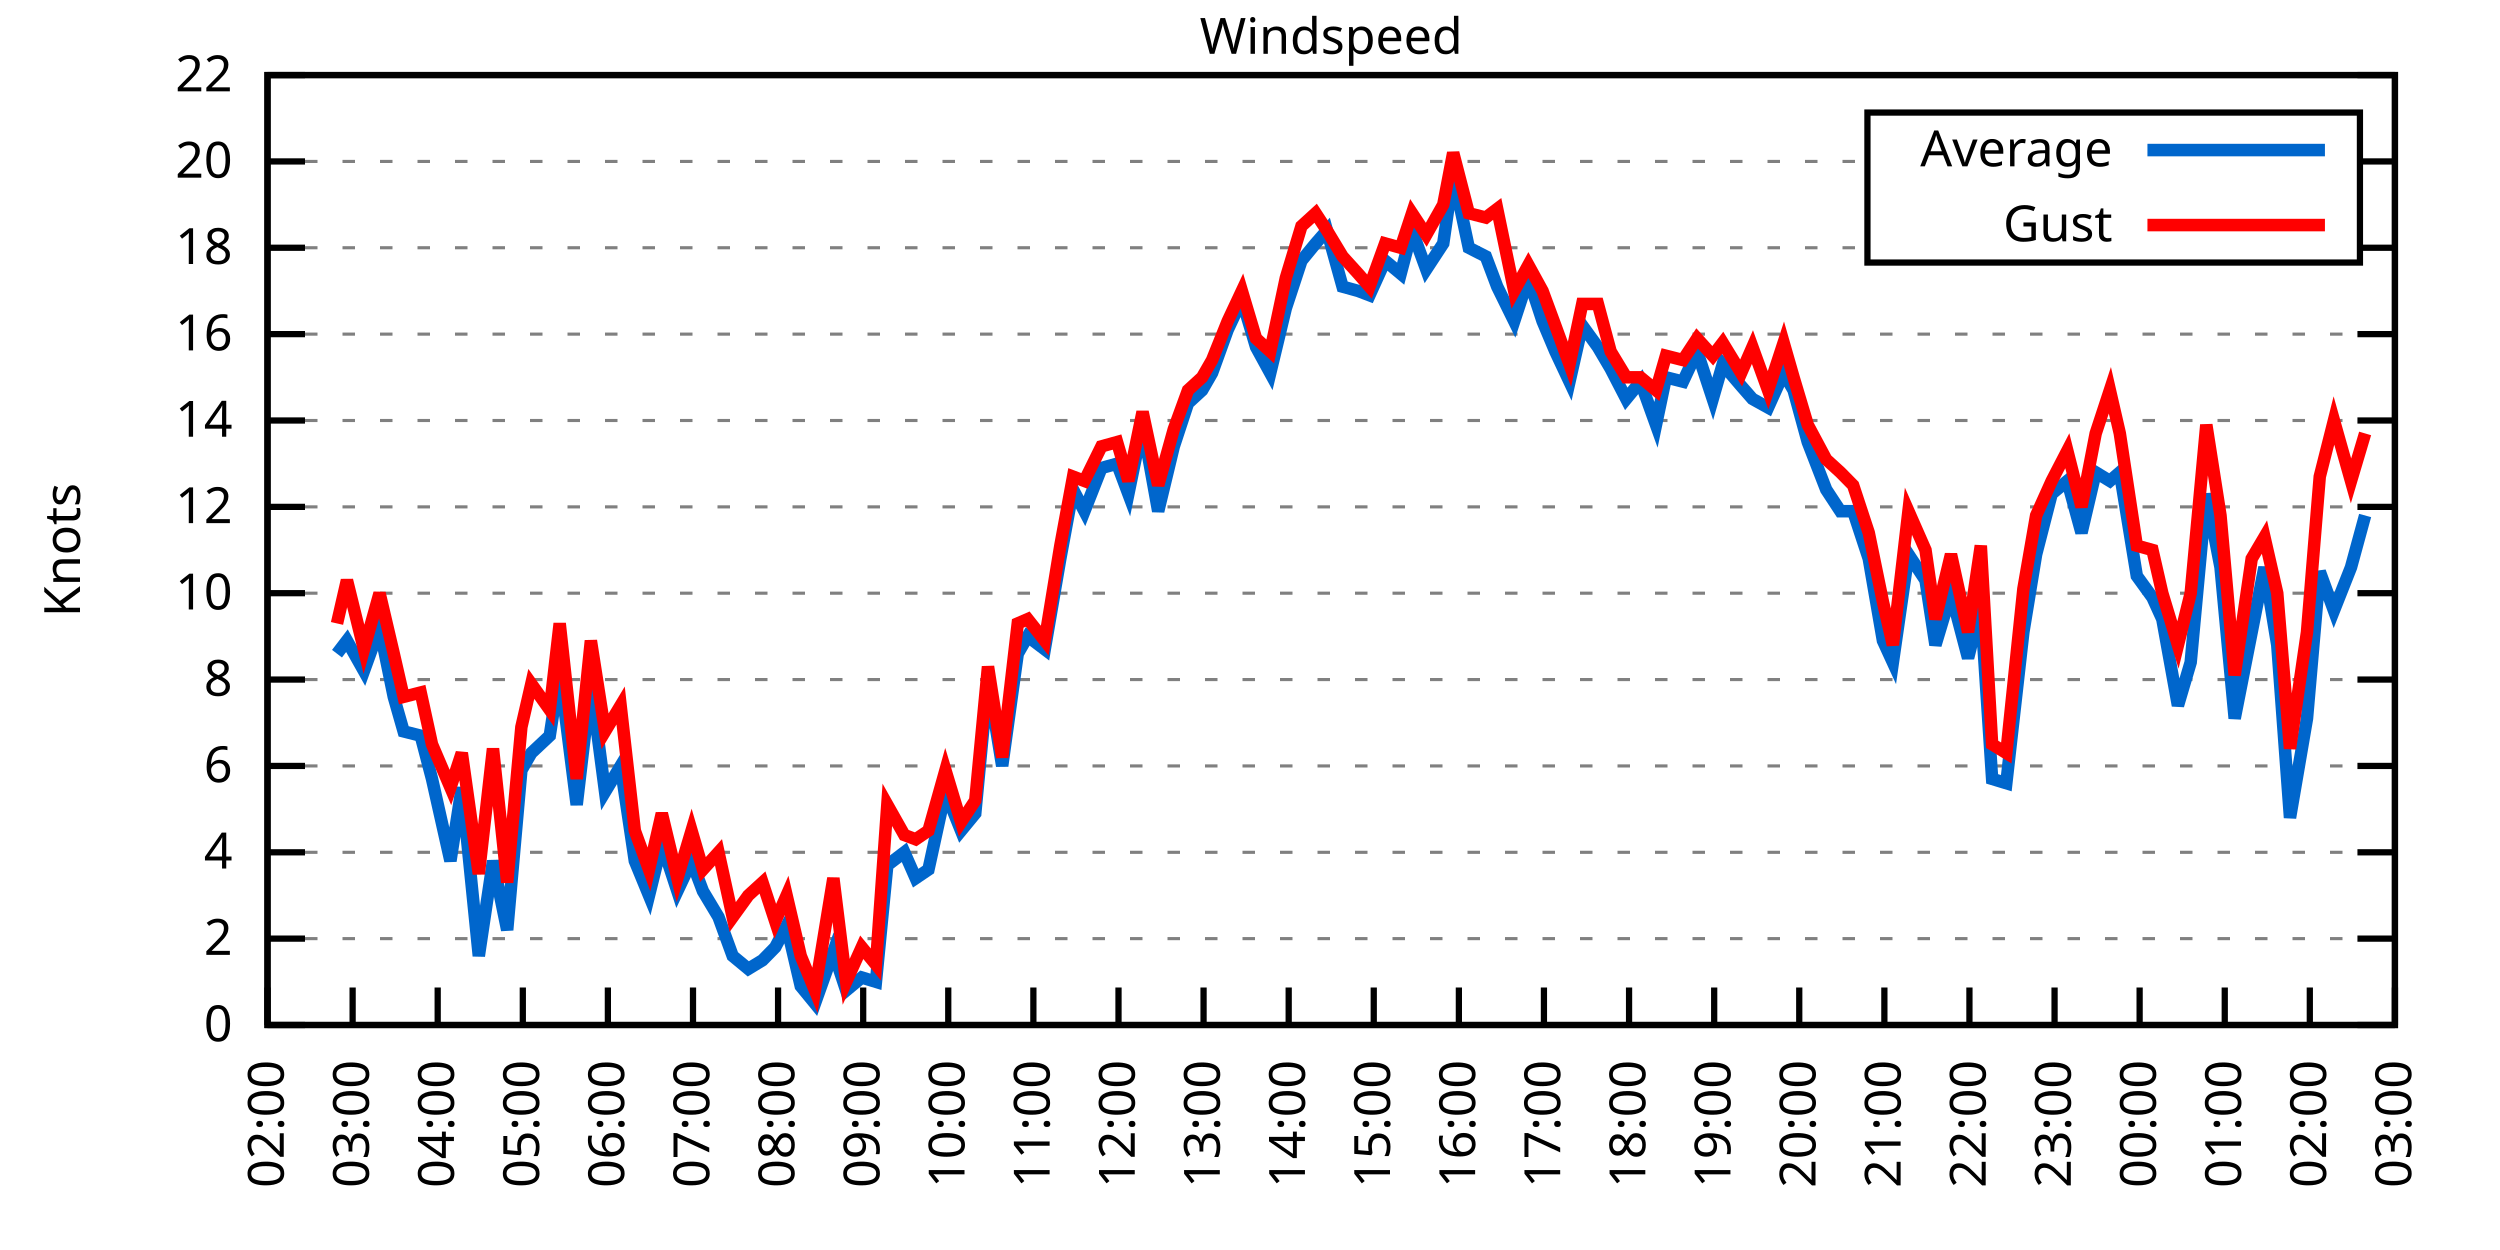
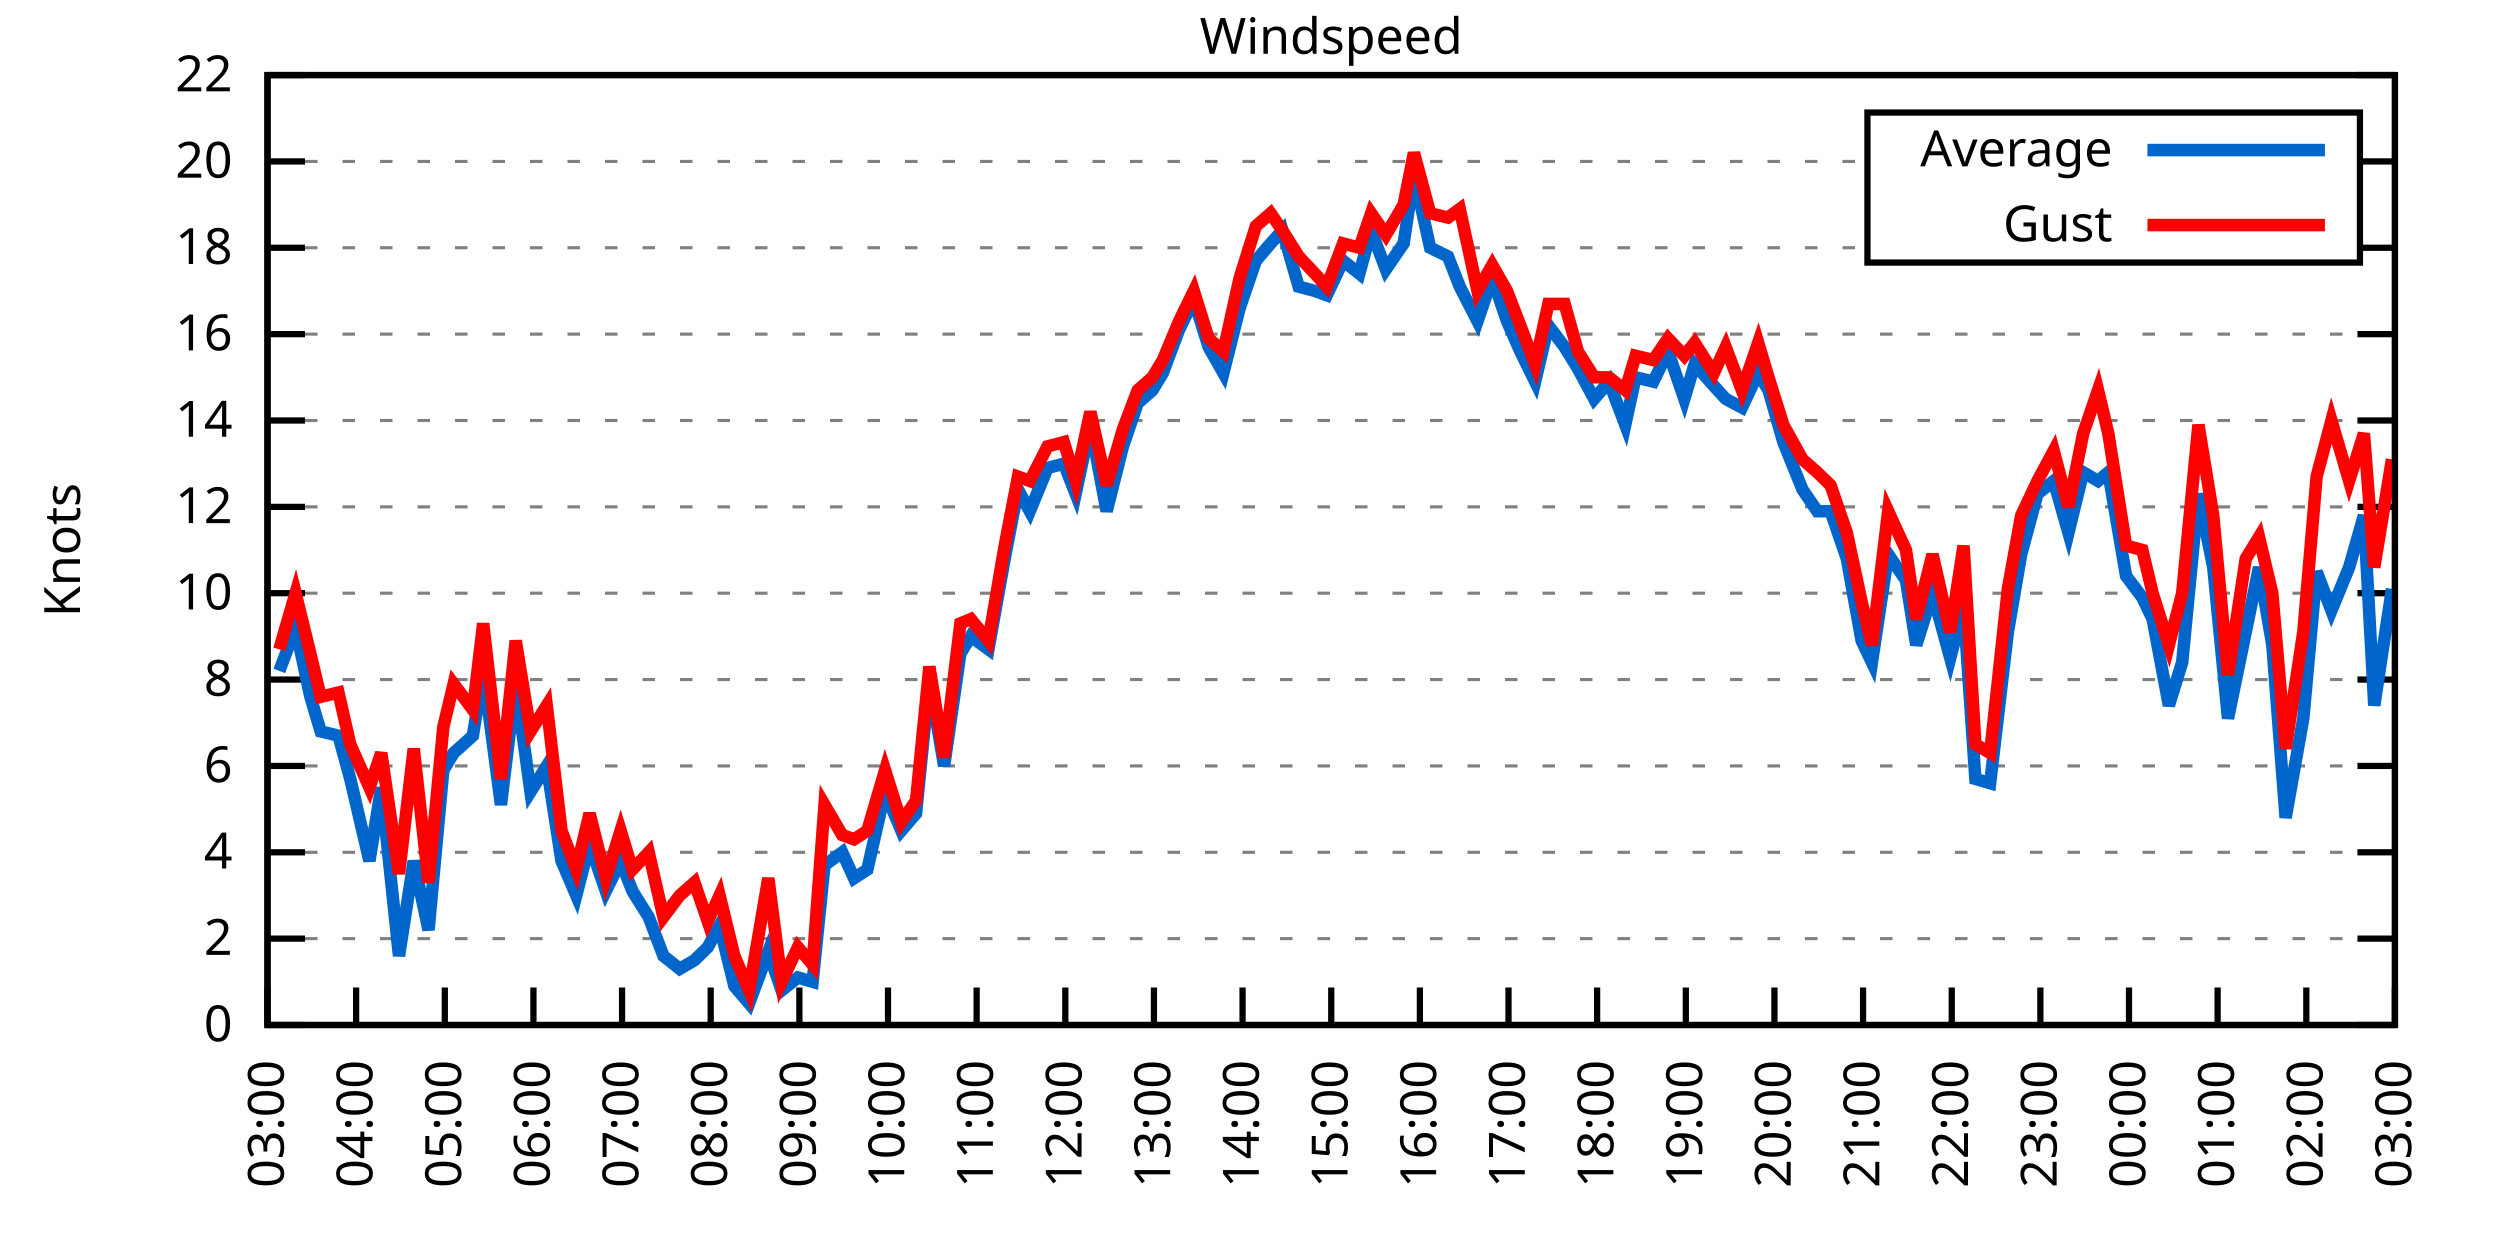
<svg xmlns="http://www.w3.org/2000/svg" xmlns:xlink="http://www.w3.org/1999/xlink" width="400" height="200" viewBox="0 0 400 200">
  <g id="gnuplot_canvas">
    <rect x="0" y="0" width="400" height="200" fill="none" />
    <defs>
      <circle id="gpDot" r="0.5" stroke-width="0.5" stroke="currentColor" />
      <path id="gpPt0" stroke-width="0.333" stroke="currentColor" d="M-1,0 h2 M0,-1 v2" />
      <path id="gpPt1" stroke-width="0.333" stroke="currentColor" d="M-1,-1 L1,1 M1,-1 L-1,1" />
      <path id="gpPt2" stroke-width="0.333" stroke="currentColor" d="M-1,0 L1,0 M0,-1 L0,1 M-1,-1 L1,1 M-1,1 L1,-1" />
      <rect id="gpPt3" stroke-width="0.333" stroke="currentColor" x="-1" y="-1" width="2" height="2" />
      <rect id="gpPt4" stroke-width="0.333" stroke="currentColor" fill="currentColor" x="-1" y="-1" width="2" height="2" />
      <circle id="gpPt5" stroke-width="0.333" stroke="currentColor" cx="0" cy="0" r="1" />
      <use xlink:href="#gpPt5" id="gpPt6" fill="currentColor" stroke="none" />
      <path id="gpPt7" stroke-width="0.333" stroke="currentColor" d="M0,-1.33 L-1.33,0.67 L1.33,0.67 z" />
      <use xlink:href="#gpPt7" id="gpPt8" fill="currentColor" stroke="none" />
      <use xlink:href="#gpPt7" id="gpPt9" stroke="currentColor" transform="rotate(180)" />
      <use xlink:href="#gpPt9" id="gpPt10" fill="currentColor" stroke="none" />
      <use xlink:href="#gpPt3" id="gpPt11" stroke="currentColor" transform="rotate(45)" />
      <use xlink:href="#gpPt11" id="gpPt12" fill="currentColor" stroke="none" />
      <path id="gpPt13" stroke-width="0.333" stroke="currentColor" d="M0,1.330 L1.265,0.411 L0.782,-1.067 L-0.782,-1.076 L-1.265,0.411 z" />
      <use xlink:href="#gpPt13" id="gpPt14" fill="currentColor" stroke="none" />
      <filter id="textbox" filterUnits="objectBoundingBox" x="0" y="0" height="1" width="1">
        <feFlood flood-color="white" flood-opacity="1" result="bgnd" />
        <feComposite in="SourceGraphic" in2="bgnd" operator="atop" />
      </filter>
      <filter id="greybox" filterUnits="objectBoundingBox" x="0" y="0" height="1" width="1">
        <feFlood flood-color="lightgrey" flood-opacity="1" result="grey" />
        <feComposite in="SourceGraphic" in2="grey" operator="atop" />
      </filter>
    </defs>
    <g fill="none" color="white" stroke="currentColor" stroke-width="1.00" stroke-linecap="butt" stroke-linejoin="miter">
</g>
    <g fill="none" color="black" stroke="currentColor" stroke-width="1.00" stroke-linecap="butt" stroke-linejoin="miter">
      <g stroke="none" shape-rendering="crispEdges">
        <polygon fill="rgb(255, 255, 255)" points="42.80,164.00 383.18,164.00 383.18,12.02 42.80,12.02 " />
      </g>
    </g>
    <g fill="none" color="black" stroke="currentColor" stroke-width="1.00" stroke-linecap="butt" stroke-linejoin="miter">
</g>
    <g fill="none" color="black" stroke="black" stroke-width="0.50" stroke-linecap="butt" stroke-linejoin="miter">
</g>
    <g fill="none" color="gray" stroke="currentColor" stroke-width="0.50" stroke-linecap="butt" stroke-linejoin="miter">
      <path stroke="gray" stroke-dasharray="2,4" class="gridline" d="M42.80,164.00 L383.19,164.00  " />
    </g>
    <g fill="none" color="gray" stroke="gray" stroke-width="1.00" stroke-linecap="butt" stroke-linejoin="miter">
</g>
    <g fill="none" color="black" stroke="currentColor" stroke-width="1.00" stroke-linecap="butt" stroke-linejoin="miter">
      <path stroke="black" d="M42.80,164.00 L48.80,164.00 M383.19,164.00 L377.19,164.00  " />
      <g transform="translate(37.20,166.60)" stroke="none" fill="black" font-family="Sans" font-size="8.00" text-anchor="end">
        <text>
          <tspan font-family="Sans"> 0</tspan>
        </text>
      </g>
    </g>
    <g fill="none" color="black" stroke="currentColor" stroke-width="1.00" stroke-linecap="butt" stroke-linejoin="miter">
</g>
    <g fill="none" color="black" stroke="black" stroke-width="0.50" stroke-linecap="butt" stroke-linejoin="miter">
</g>
    <g fill="none" color="gray" stroke="currentColor" stroke-width="0.50" stroke-linecap="butt" stroke-linejoin="miter">
      <path stroke="gray" stroke-dasharray="2,4" class="gridline" d="M42.80,150.18 L383.19,150.18  " />
    </g>
    <g fill="none" color="gray" stroke="gray" stroke-width="1.00" stroke-linecap="butt" stroke-linejoin="miter">
</g>
    <g fill="none" color="black" stroke="currentColor" stroke-width="1.00" stroke-linecap="butt" stroke-linejoin="miter">
      <path stroke="black" d="M42.80,150.18 L48.80,150.18 M383.19,150.18 L377.19,150.18  " />
      <g transform="translate(37.20,152.78)" stroke="none" fill="black" font-family="Sans" font-size="8.00" text-anchor="end">
        <text>
          <tspan font-family="Sans"> 2</tspan>
        </text>
      </g>
    </g>
    <g fill="none" color="black" stroke="currentColor" stroke-width="1.00" stroke-linecap="butt" stroke-linejoin="miter">
</g>
    <g fill="none" color="black" stroke="black" stroke-width="0.50" stroke-linecap="butt" stroke-linejoin="miter">
</g>
    <g fill="none" color="gray" stroke="currentColor" stroke-width="0.50" stroke-linecap="butt" stroke-linejoin="miter">
      <path stroke="gray" stroke-dasharray="2,4" class="gridline" d="M42.80,136.37 L383.19,136.37  " />
    </g>
    <g fill="none" color="gray" stroke="gray" stroke-width="1.00" stroke-linecap="butt" stroke-linejoin="miter">
</g>
    <g fill="none" color="black" stroke="currentColor" stroke-width="1.00" stroke-linecap="butt" stroke-linejoin="miter">
      <path stroke="black" d="M42.80,136.37 L48.80,136.37 M383.19,136.37 L377.19,136.37  " />
      <g transform="translate(37.20,138.97)" stroke="none" fill="black" font-family="Sans" font-size="8.00" text-anchor="end">
        <text>
          <tspan font-family="Sans"> 4</tspan>
        </text>
      </g>
    </g>
    <g fill="none" color="black" stroke="currentColor" stroke-width="1.00" stroke-linecap="butt" stroke-linejoin="miter">
</g>
    <g fill="none" color="black" stroke="black" stroke-width="0.50" stroke-linecap="butt" stroke-linejoin="miter">
</g>
    <g fill="none" color="gray" stroke="currentColor" stroke-width="0.50" stroke-linecap="butt" stroke-linejoin="miter">
      <path stroke="gray" stroke-dasharray="2,4" class="gridline" d="M42.80,122.55 L383.19,122.55  " />
    </g>
    <g fill="none" color="gray" stroke="gray" stroke-width="1.00" stroke-linecap="butt" stroke-linejoin="miter">
</g>
    <g fill="none" color="black" stroke="currentColor" stroke-width="1.00" stroke-linecap="butt" stroke-linejoin="miter">
      <path stroke="black" d="M42.80,122.55 L48.80,122.55 M383.19,122.55 L377.19,122.55  " />
      <g transform="translate(37.20,125.15)" stroke="none" fill="black" font-family="Sans" font-size="8.00" text-anchor="end">
        <text>
          <tspan font-family="Sans"> 6</tspan>
        </text>
      </g>
    </g>
    <g fill="none" color="black" stroke="currentColor" stroke-width="1.00" stroke-linecap="butt" stroke-linejoin="miter">
</g>
    <g fill="none" color="black" stroke="black" stroke-width="0.50" stroke-linecap="butt" stroke-linejoin="miter">
</g>
    <g fill="none" color="gray" stroke="currentColor" stroke-width="0.50" stroke-linecap="butt" stroke-linejoin="miter">
      <path stroke="gray" stroke-dasharray="2,4" class="gridline" d="M42.80,108.73 L383.19,108.73  " />
    </g>
    <g fill="none" color="gray" stroke="gray" stroke-width="1.00" stroke-linecap="butt" stroke-linejoin="miter">
</g>
    <g fill="none" color="black" stroke="currentColor" stroke-width="1.00" stroke-linecap="butt" stroke-linejoin="miter">
      <path stroke="black" d="M42.80,108.73 L48.80,108.73 M383.19,108.73 L377.19,108.73  " />
      <g transform="translate(37.20,111.33)" stroke="none" fill="black" font-family="Sans" font-size="8.00" text-anchor="end">
        <text>
          <tspan font-family="Sans"> 8</tspan>
        </text>
      </g>
    </g>
    <g fill="none" color="black" stroke="currentColor" stroke-width="1.00" stroke-linecap="butt" stroke-linejoin="miter">
</g>
    <g fill="none" color="black" stroke="black" stroke-width="0.50" stroke-linecap="butt" stroke-linejoin="miter">
</g>
    <g fill="none" color="gray" stroke="currentColor" stroke-width="0.50" stroke-linecap="butt" stroke-linejoin="miter">
      <path stroke="gray" stroke-dasharray="2,4" class="gridline" d="M42.80,94.91 L383.19,94.91  " />
    </g>
    <g fill="none" color="gray" stroke="gray" stroke-width="1.00" stroke-linecap="butt" stroke-linejoin="miter">
</g>
    <g fill="none" color="black" stroke="currentColor" stroke-width="1.00" stroke-linecap="butt" stroke-linejoin="miter">
      <path stroke="black" d="M42.80,94.91 L48.80,94.91 M383.19,94.91 L377.19,94.91  " />
      <g transform="translate(37.20,97.51)" stroke="none" fill="black" font-family="Sans" font-size="8.00" text-anchor="end">
        <text>
          <tspan font-family="Sans"> 10</tspan>
        </text>
      </g>
    </g>
    <g fill="none" color="black" stroke="currentColor" stroke-width="1.00" stroke-linecap="butt" stroke-linejoin="miter">
</g>
    <g fill="none" color="black" stroke="black" stroke-width="0.50" stroke-linecap="butt" stroke-linejoin="miter">
</g>
    <g fill="none" color="gray" stroke="currentColor" stroke-width="0.50" stroke-linecap="butt" stroke-linejoin="miter">
      <path stroke="gray" stroke-dasharray="2,4" class="gridline" d="M42.80,81.10 L383.19,81.10  " />
    </g>
    <g fill="none" color="gray" stroke="gray" stroke-width="1.00" stroke-linecap="butt" stroke-linejoin="miter">
</g>
    <g fill="none" color="black" stroke="currentColor" stroke-width="1.00" stroke-linecap="butt" stroke-linejoin="miter">
      <path stroke="black" d="M42.80,81.10 L48.80,81.10 M383.19,81.10 L377.19,81.10  " />
      <g transform="translate(37.20,83.70)" stroke="none" fill="black" font-family="Sans" font-size="8.00" text-anchor="end">
        <text>
          <tspan font-family="Sans"> 12</tspan>
        </text>
      </g>
    </g>
    <g fill="none" color="black" stroke="currentColor" stroke-width="1.00" stroke-linecap="butt" stroke-linejoin="miter">
</g>
    <g fill="none" color="black" stroke="black" stroke-width="0.50" stroke-linecap="butt" stroke-linejoin="miter">
</g>
    <g fill="none" color="gray" stroke="currentColor" stroke-width="0.50" stroke-linecap="butt" stroke-linejoin="miter">
      <path stroke="gray" stroke-dasharray="2,4" class="gridline" d="M42.80,67.28 L383.19,67.28  " />
    </g>
    <g fill="none" color="gray" stroke="gray" stroke-width="1.00" stroke-linecap="butt" stroke-linejoin="miter">
</g>
    <g fill="none" color="black" stroke="currentColor" stroke-width="1.00" stroke-linecap="butt" stroke-linejoin="miter">
      <path stroke="black" d="M42.80,67.28 L48.80,67.28 M383.19,67.28 L377.19,67.28  " />
      <g transform="translate(37.20,69.88)" stroke="none" fill="black" font-family="Sans" font-size="8.00" text-anchor="end">
        <text>
          <tspan font-family="Sans"> 14</tspan>
        </text>
      </g>
    </g>
    <g fill="none" color="black" stroke="currentColor" stroke-width="1.00" stroke-linecap="butt" stroke-linejoin="miter">
</g>
    <g fill="none" color="black" stroke="black" stroke-width="0.50" stroke-linecap="butt" stroke-linejoin="miter">
</g>
    <g fill="none" color="gray" stroke="currentColor" stroke-width="0.50" stroke-linecap="butt" stroke-linejoin="miter">
      <path stroke="gray" stroke-dasharray="2,4" class="gridline" d="M42.80,53.46 L383.19,53.46  " />
    </g>
    <g fill="none" color="gray" stroke="gray" stroke-width="1.00" stroke-linecap="butt" stroke-linejoin="miter">
</g>
    <g fill="none" color="black" stroke="currentColor" stroke-width="1.00" stroke-linecap="butt" stroke-linejoin="miter">
      <path stroke="black" d="M42.80,53.46 L48.80,53.46 M383.19,53.46 L377.19,53.46  " />
      <g transform="translate(37.20,56.06)" stroke="none" fill="black" font-family="Sans" font-size="8.00" text-anchor="end">
        <text>
          <tspan font-family="Sans"> 16</tspan>
        </text>
      </g>
    </g>
    <g fill="none" color="black" stroke="currentColor" stroke-width="1.00" stroke-linecap="butt" stroke-linejoin="miter">
</g>
    <g fill="none" color="black" stroke="black" stroke-width="0.50" stroke-linecap="butt" stroke-linejoin="miter">
</g>
    <g fill="none" color="gray" stroke="currentColor" stroke-width="0.50" stroke-linecap="butt" stroke-linejoin="miter">
      <path stroke="gray" stroke-dasharray="2,4" class="gridline" d="M42.80,39.64 L298.79,39.64 M377.59,39.64 L383.19,39.64  " />
    </g>
    <g fill="none" color="gray" stroke="gray" stroke-width="1.00" stroke-linecap="butt" stroke-linejoin="miter">
</g>
    <g fill="none" color="black" stroke="currentColor" stroke-width="1.00" stroke-linecap="butt" stroke-linejoin="miter">
      <path stroke="black" d="M42.80,39.64 L48.80,39.64 M383.19,39.64 L377.19,39.64  " />
      <g transform="translate(37.20,42.24)" stroke="none" fill="black" font-family="Sans" font-size="8.00" text-anchor="end">
        <text>
          <tspan font-family="Sans"> 18</tspan>
        </text>
      </g>
    </g>
    <g fill="none" color="black" stroke="currentColor" stroke-width="1.00" stroke-linecap="butt" stroke-linejoin="miter">
</g>
    <g fill="none" color="black" stroke="black" stroke-width="0.50" stroke-linecap="butt" stroke-linejoin="miter">
</g>
    <g fill="none" color="gray" stroke="currentColor" stroke-width="0.50" stroke-linecap="butt" stroke-linejoin="miter">
      <path stroke="gray" stroke-dasharray="2,4" class="gridline" d="M42.80,25.83 L298.79,25.83 M377.59,25.83 L383.19,25.83  " />
    </g>
    <g fill="none" color="gray" stroke="gray" stroke-width="1.00" stroke-linecap="butt" stroke-linejoin="miter">
</g>
    <g fill="none" color="black" stroke="currentColor" stroke-width="1.00" stroke-linecap="butt" stroke-linejoin="miter">
      <path stroke="black" d="M42.80,25.83 L48.80,25.83 M383.19,25.83 L377.19,25.83  " />
      <g transform="translate(37.20,28.43)" stroke="none" fill="black" font-family="Sans" font-size="8.00" text-anchor="end">
        <text>
          <tspan font-family="Sans"> 20</tspan>
        </text>
      </g>
    </g>
    <g fill="none" color="black" stroke="currentColor" stroke-width="1.00" stroke-linecap="butt" stroke-linejoin="miter">
</g>
    <g fill="none" color="black" stroke="black" stroke-width="0.50" stroke-linecap="butt" stroke-linejoin="miter">
</g>
    <g fill="none" color="gray" stroke="currentColor" stroke-width="0.50" stroke-linecap="butt" stroke-linejoin="miter">
      <path stroke="gray" stroke-dasharray="2,4" class="gridline" d="M42.80,12.01 L383.19,12.01  " />
    </g>
    <g fill="none" color="gray" stroke="gray" stroke-width="1.00" stroke-linecap="butt" stroke-linejoin="miter">
</g>
    <g fill="none" color="black" stroke="currentColor" stroke-width="1.00" stroke-linecap="butt" stroke-linejoin="miter">
      <path stroke="black" d="M42.80,12.01 L48.80,12.01 M383.19,12.01 L377.19,12.01  " />
      <g transform="translate(37.20,14.61)" stroke="none" fill="black" font-family="Sans" font-size="8.00" text-anchor="end">
        <text>
          <tspan font-family="Sans"> 22</tspan>
        </text>
      </g>
    </g>
    <g fill="none" color="black" stroke="currentColor" stroke-width="1.00" stroke-linecap="butt" stroke-linejoin="miter">
      <path stroke="black" d="M42.80,164.00 L42.80,158.00  " />
      <g transform="translate(45.40,169.60) rotate(270.00)" stroke="none" fill="black" font-family="Sans" font-size="8.00" text-anchor="end">
        <text>
-           <tspan font-family="Sans">02:00</tspan>
-         </text>
-       </g>
-     </g>
-     <g fill="none" color="black" stroke="currentColor" stroke-width="1.00" stroke-linecap="butt" stroke-linejoin="miter">
-       <path stroke="black" d="M56.42,164.00 L56.42,158.00  " />
-       <g transform="translate(59.02,169.60) rotate(270.00)" stroke="none" fill="black" font-family="Sans" font-size="8.00" text-anchor="end">
-         <text>
          <tspan font-family="Sans">03:00</tspan>
        </text>
      </g>
    </g>
    <g fill="none" color="black" stroke="currentColor" stroke-width="1.00" stroke-linecap="butt" stroke-linejoin="miter">
-       <path stroke="black" d="M70.03,164.00 L70.03,158.00  " />
-       <g transform="translate(72.63,169.60) rotate(270.00)" stroke="none" fill="black" font-family="Sans" font-size="8.00" text-anchor="end">
+       <path stroke="black" d="M56.98,164.00 L56.98,158.00  " />
+       <g transform="translate(59.58,169.60) rotate(270.00)" stroke="none" fill="black" font-family="Sans" font-size="8.00" text-anchor="end">
        <text>
          <tspan font-family="Sans">04:00</tspan>
        </text>
      </g>
    </g>
    <g fill="none" color="black" stroke="currentColor" stroke-width="1.00" stroke-linecap="butt" stroke-linejoin="miter">
-       <path stroke="black" d="M83.65,164.00 L83.65,158.00  " />
-       <g transform="translate(86.25,169.60) rotate(270.00)" stroke="none" fill="black" font-family="Sans" font-size="8.00" text-anchor="end">
+       <path stroke="black" d="M71.17,164.00 L71.17,158.00  " />
+       <g transform="translate(73.77,169.60) rotate(270.00)" stroke="none" fill="black" font-family="Sans" font-size="8.00" text-anchor="end">
        <text>
          <tspan font-family="Sans">05:00</tspan>
        </text>
      </g>
    </g>
    <g fill="none" color="black" stroke="currentColor" stroke-width="1.00" stroke-linecap="butt" stroke-linejoin="miter">
-       <path stroke="black" d="M97.26,164.00 L97.26,158.00  " />
-       <g transform="translate(99.86,169.60) rotate(270.00)" stroke="none" fill="black" font-family="Sans" font-size="8.00" text-anchor="end">
+       <path stroke="black" d="M85.35,164.00 L85.35,158.00  " />
+       <g transform="translate(87.95,169.60) rotate(270.00)" stroke="none" fill="black" font-family="Sans" font-size="8.00" text-anchor="end">
        <text>
          <tspan font-family="Sans">06:00</tspan>
        </text>
      </g>
    </g>
    <g fill="none" color="black" stroke="currentColor" stroke-width="1.00" stroke-linecap="butt" stroke-linejoin="miter">
-       <path stroke="black" d="M110.88,164.00 L110.88,158.00  " />
-       <g transform="translate(113.48,169.60) rotate(270.00)" stroke="none" fill="black" font-family="Sans" font-size="8.00" text-anchor="end">
+       <path stroke="black" d="M99.53,164.00 L99.53,158.00  " />
+       <g transform="translate(102.13,169.60) rotate(270.00)" stroke="none" fill="black" font-family="Sans" font-size="8.00" text-anchor="end">
        <text>
          <tspan font-family="Sans">07:00</tspan>
        </text>
      </g>
    </g>
    <g fill="none" color="black" stroke="currentColor" stroke-width="1.00" stroke-linecap="butt" stroke-linejoin="miter">
-       <path stroke="black" d="M124.49,164.00 L124.49,158.00  " />
-       <g transform="translate(127.09,169.60) rotate(270.00)" stroke="none" fill="black" font-family="Sans" font-size="8.00" text-anchor="end">
+       <path stroke="black" d="M113.71,164.00 L113.71,158.00  " />
+       <g transform="translate(116.31,169.60) rotate(270.00)" stroke="none" fill="black" font-family="Sans" font-size="8.00" text-anchor="end">
        <text>
          <tspan font-family="Sans">08:00</tspan>
        </text>
      </g>
    </g>
    <g fill="none" color="black" stroke="currentColor" stroke-width="1.00" stroke-linecap="butt" stroke-linejoin="miter">
-       <path stroke="black" d="M138.11,164.00 L138.11,158.00  " />
-       <g transform="translate(140.71,169.60) rotate(270.00)" stroke="none" fill="black" font-family="Sans" font-size="8.00" text-anchor="end">
+       <path stroke="black" d="M127.90,164.00 L127.90,158.00  " />
+       <g transform="translate(130.50,169.60) rotate(270.00)" stroke="none" fill="black" font-family="Sans" font-size="8.00" text-anchor="end">
        <text>
          <tspan font-family="Sans">09:00</tspan>
        </text>
      </g>
    </g>
    <g fill="none" color="black" stroke="currentColor" stroke-width="1.00" stroke-linecap="butt" stroke-linejoin="miter">
-       <path stroke="black" d="M151.72,164.00 L151.72,158.00  " />
-       <g transform="translate(154.32,169.60) rotate(270.00)" stroke="none" fill="black" font-family="Sans" font-size="8.00" text-anchor="end">
+       <path stroke="black" d="M142.08,164.00 L142.08,158.00  " />
+       <g transform="translate(144.68,169.60) rotate(270.00)" stroke="none" fill="black" font-family="Sans" font-size="8.00" text-anchor="end">
        <text>
          <tspan font-family="Sans">10:00</tspan>
        </text>
      </g>
    </g>
    <g fill="none" color="black" stroke="currentColor" stroke-width="1.00" stroke-linecap="butt" stroke-linejoin="miter">
-       <path stroke="black" d="M165.34,164.00 L165.34,158.00  " />
-       <g transform="translate(167.94,169.60) rotate(270.00)" stroke="none" fill="black" font-family="Sans" font-size="8.00" text-anchor="end">
+       <path stroke="black" d="M156.26,164.00 L156.26,158.00  " />
+       <g transform="translate(158.86,169.60) rotate(270.00)" stroke="none" fill="black" font-family="Sans" font-size="8.00" text-anchor="end">
        <text>
          <tspan font-family="Sans">11:00</tspan>
        </text>
      </g>
    </g>
    <g fill="none" color="black" stroke="currentColor" stroke-width="1.00" stroke-linecap="butt" stroke-linejoin="miter">
-       <path stroke="black" d="M178.96,164.00 L178.96,158.00  " />
-       <g transform="translate(181.56,169.60) rotate(270.00)" stroke="none" fill="black" font-family="Sans" font-size="8.00" text-anchor="end">
+       <path stroke="black" d="M170.45,164.00 L170.45,158.00  " />
+       <g transform="translate(173.05,169.60) rotate(270.00)" stroke="none" fill="black" font-family="Sans" font-size="8.00" text-anchor="end">
        <text>
          <tspan font-family="Sans">12:00</tspan>
        </text>
      </g>
    </g>
    <g fill="none" color="black" stroke="currentColor" stroke-width="1.00" stroke-linecap="butt" stroke-linejoin="miter">
-       <path stroke="black" d="M192.57,164.00 L192.57,158.00  " />
-       <g transform="translate(195.17,169.60) rotate(270.00)" stroke="none" fill="black" font-family="Sans" font-size="8.00" text-anchor="end">
+       <path stroke="black" d="M184.63,164.00 L184.63,158.00  " />
+       <g transform="translate(187.23,169.60) rotate(270.00)" stroke="none" fill="black" font-family="Sans" font-size="8.00" text-anchor="end">
        <text>
          <tspan font-family="Sans">13:00</tspan>
        </text>
      </g>
    </g>
    <g fill="none" color="black" stroke="currentColor" stroke-width="1.00" stroke-linecap="butt" stroke-linejoin="miter">
-       <path stroke="black" d="M206.19,164.00 L206.19,158.00  " />
-       <g transform="translate(208.79,169.60) rotate(270.00)" stroke="none" fill="black" font-family="Sans" font-size="8.00" text-anchor="end">
+       <path stroke="black" d="M198.81,164.00 L198.81,158.00  " />
+       <g transform="translate(201.41,169.60) rotate(270.00)" stroke="none" fill="black" font-family="Sans" font-size="8.00" text-anchor="end">
        <text>
          <tspan font-family="Sans">14:00</tspan>
        </text>
      </g>
    </g>
    <g fill="none" color="black" stroke="currentColor" stroke-width="1.00" stroke-linecap="butt" stroke-linejoin="miter">
-       <path stroke="black" d="M219.80,164.00 L219.80,158.00  " />
-       <g transform="translate(222.40,169.60) rotate(270.00)" stroke="none" fill="black" font-family="Sans" font-size="8.00" text-anchor="end">
+       <path stroke="black" d="M213.00,164.00 L213.00,158.00  " />
+       <g transform="translate(215.60,169.60) rotate(270.00)" stroke="none" fill="black" font-family="Sans" font-size="8.00" text-anchor="end">
        <text>
          <tspan font-family="Sans">15:00</tspan>
        </text>
      </g>
    </g>
    <g fill="none" color="black" stroke="currentColor" stroke-width="1.00" stroke-linecap="butt" stroke-linejoin="miter">
-       <path stroke="black" d="M233.42,164.00 L233.42,158.00  " />
-       <g transform="translate(236.02,169.60) rotate(270.00)" stroke="none" fill="black" font-family="Sans" font-size="8.00" text-anchor="end">
+       <path stroke="black" d="M227.18,164.00 L227.18,158.00  " />
+       <g transform="translate(229.78,169.60) rotate(270.00)" stroke="none" fill="black" font-family="Sans" font-size="8.00" text-anchor="end">
        <text>
          <tspan font-family="Sans">16:00</tspan>
        </text>
      </g>
    </g>
    <g fill="none" color="black" stroke="currentColor" stroke-width="1.00" stroke-linecap="butt" stroke-linejoin="miter">
-       <path stroke="black" d="M247.03,164.00 L247.03,158.00  " />
-       <g transform="translate(249.63,169.60) rotate(270.00)" stroke="none" fill="black" font-family="Sans" font-size="8.00" text-anchor="end">
+       <path stroke="black" d="M241.36,164.00 L241.36,158.00  " />
+       <g transform="translate(243.96,169.60) rotate(270.00)" stroke="none" fill="black" font-family="Sans" font-size="8.00" text-anchor="end">
        <text>
          <tspan font-family="Sans">17:00</tspan>
        </text>
      </g>
    </g>
    <g fill="none" color="black" stroke="currentColor" stroke-width="1.00" stroke-linecap="butt" stroke-linejoin="miter">
-       <path stroke="black" d="M260.65,164.00 L260.65,158.00  " />
-       <g transform="translate(263.25,169.60) rotate(270.00)" stroke="none" fill="black" font-family="Sans" font-size="8.00" text-anchor="end">
+       <path stroke="black" d="M255.54,164.00 L255.54,158.00  " />
+       <g transform="translate(258.14,169.60) rotate(270.00)" stroke="none" fill="black" font-family="Sans" font-size="8.00" text-anchor="end">
        <text>
          <tspan font-family="Sans">18:00</tspan>
        </text>
      </g>
    </g>
    <g fill="none" color="black" stroke="currentColor" stroke-width="1.00" stroke-linecap="butt" stroke-linejoin="miter">
-       <path stroke="black" d="M274.27,164.00 L274.27,158.00  " />
-       <g transform="translate(276.87,169.60) rotate(270.00)" stroke="none" fill="black" font-family="Sans" font-size="8.00" text-anchor="end">
+       <path stroke="black" d="M269.73,164.00 L269.73,158.00  " />
+       <g transform="translate(272.33,169.60) rotate(270.00)" stroke="none" fill="black" font-family="Sans" font-size="8.00" text-anchor="end">
        <text>
          <tspan font-family="Sans">19:00</tspan>
        </text>
      </g>
    </g>
    <g fill="none" color="black" stroke="currentColor" stroke-width="1.00" stroke-linecap="butt" stroke-linejoin="miter">
-       <path stroke="black" d="M287.88,164.00 L287.88,158.00  " />
-       <g transform="translate(290.48,169.60) rotate(270.00)" stroke="none" fill="black" font-family="Sans" font-size="8.00" text-anchor="end">
+       <path stroke="black" d="M283.91,164.00 L283.91,158.00  " />
+       <g transform="translate(286.51,169.60) rotate(270.00)" stroke="none" fill="black" font-family="Sans" font-size="8.00" text-anchor="end">
        <text>
          <tspan font-family="Sans">20:00</tspan>
        </text>
      </g>
    </g>
    <g fill="none" color="black" stroke="currentColor" stroke-width="1.00" stroke-linecap="butt" stroke-linejoin="miter">
-       <path stroke="black" d="M301.50,164.00 L301.50,158.00  " />
-       <g transform="translate(304.10,169.60) rotate(270.00)" stroke="none" fill="black" font-family="Sans" font-size="8.00" text-anchor="end">
+       <path stroke="black" d="M298.09,164.00 L298.09,158.00  " />
+       <g transform="translate(300.69,169.60) rotate(270.00)" stroke="none" fill="black" font-family="Sans" font-size="8.00" text-anchor="end">
        <text>
          <tspan font-family="Sans">21:00</tspan>
        </text>
      </g>
    </g>
    <g fill="none" color="black" stroke="currentColor" stroke-width="1.00" stroke-linecap="butt" stroke-linejoin="miter">
-       <path stroke="black" d="M315.11,164.00 L315.11,158.00  " />
-       <g transform="translate(317.71,169.60) rotate(270.00)" stroke="none" fill="black" font-family="Sans" font-size="8.00" text-anchor="end">
+       <path stroke="black" d="M312.28,164.00 L312.28,158.00  " />
+       <g transform="translate(314.88,169.60) rotate(270.00)" stroke="none" fill="black" font-family="Sans" font-size="8.00" text-anchor="end">
        <text>
          <tspan font-family="Sans">22:00</tspan>
        </text>
      </g>
    </g>
    <g fill="none" color="black" stroke="currentColor" stroke-width="1.00" stroke-linecap="butt" stroke-linejoin="miter">
-       <path stroke="black" d="M328.73,164.00 L328.73,158.00  " />
-       <g transform="translate(331.33,169.60) rotate(270.00)" stroke="none" fill="black" font-family="Sans" font-size="8.00" text-anchor="end">
+       <path stroke="black" d="M326.46,164.00 L326.46,158.00  " />
+       <g transform="translate(329.06,169.60) rotate(270.00)" stroke="none" fill="black" font-family="Sans" font-size="8.00" text-anchor="end">
        <text>
          <tspan font-family="Sans">23:00</tspan>
        </text>
      </g>
    </g>
    <g fill="none" color="black" stroke="currentColor" stroke-width="1.00" stroke-linecap="butt" stroke-linejoin="miter">
-       <path stroke="black" d="M342.34,164.00 L342.34,158.00  " />
-       <g transform="translate(344.94,169.60) rotate(270.00)" stroke="none" fill="black" font-family="Sans" font-size="8.00" text-anchor="end">
+       <path stroke="black" d="M340.64,164.00 L340.64,158.00  " />
+       <g transform="translate(343.24,169.60) rotate(270.00)" stroke="none" fill="black" font-family="Sans" font-size="8.00" text-anchor="end">
        <text>
          <tspan font-family="Sans">00:00</tspan>
        </text>
      </g>
    </g>
    <g fill="none" color="black" stroke="currentColor" stroke-width="1.00" stroke-linecap="butt" stroke-linejoin="miter">
-       <path stroke="black" d="M355.96,164.00 L355.96,158.00  " />
-       <g transform="translate(358.56,169.60) rotate(270.00)" stroke="none" fill="black" font-family="Sans" font-size="8.00" text-anchor="end">
+       <path stroke="black" d="M354.82,164.00 L354.82,158.00  " />
+       <g transform="translate(357.42,169.60) rotate(270.00)" stroke="none" fill="black" font-family="Sans" font-size="8.00" text-anchor="end">
        <text>
          <tspan font-family="Sans">01:00</tspan>
        </text>
      </g>
    </g>
    <g fill="none" color="black" stroke="currentColor" stroke-width="1.00" stroke-linecap="butt" stroke-linejoin="miter">
-       <path stroke="black" d="M369.57,164.00 L369.57,158.00  " />
-       <g transform="translate(372.17,169.60) rotate(270.00)" stroke="none" fill="black" font-family="Sans" font-size="8.00" text-anchor="end">
+       <path stroke="black" d="M369.01,164.00 L369.01,158.00  " />
+       <g transform="translate(371.61,169.60) rotate(270.00)" stroke="none" fill="black" font-family="Sans" font-size="8.00" text-anchor="end">
        <text>
          <tspan font-family="Sans">02:00</tspan>
        </text>
      </g>
    </g>
    <g fill="none" color="black" stroke="currentColor" stroke-width="1.00" stroke-linecap="butt" stroke-linejoin="miter">
      <path stroke="black" d="M383.19,164.00 L383.19,158.00  " />
      <g transform="translate(385.79,169.60) rotate(270.00)" stroke="none" fill="black" font-family="Sans" font-size="8.00" text-anchor="end">
        <text>
          <tspan font-family="Sans">03:00</tspan>
        </text>
      </g>
    </g>
    <g fill="none" color="black" stroke="currentColor" stroke-width="1.00" stroke-linecap="butt" stroke-linejoin="miter">
</g>
    <g fill="none" color="black" stroke="currentColor" stroke-width="1.00" stroke-linecap="butt" stroke-linejoin="miter">
      <path stroke="black" d="M42.80,12.01 L42.80,164.00 L383.19,164.00 L383.19,12.01 L42.80,12.01 Z  " />
    </g>
    <g fill="none" color="black" stroke="currentColor" stroke-width="1.00" stroke-linecap="butt" stroke-linejoin="miter">
</g>
    <g fill="none" color="black" stroke="currentColor" stroke-width="1.00" stroke-linecap="butt" stroke-linejoin="miter">
      <path stroke="black" d="M298.79,42.01 L298.79,18.01 L377.59,18.01 L377.59,42.01 L298.79,42.01 Z  " />
    </g>
    <g id="Windspeed_plot_1">
      <g fill="none" color="white" stroke="black" stroke-width="2.00" stroke-linecap="butt" stroke-linejoin="miter">
</g>
      <g fill="none" color="black" stroke="currentColor" stroke-width="2.00" stroke-linecap="butt" stroke-linejoin="miter">
        <g transform="translate(337.99,26.61)" stroke="none" fill="black" font-family="Sans" font-size="8.00" text-anchor="end">
          <text>
            <tspan font-family="Sans">Average</tspan>
          </text>
        </g>
      </g>
      <g fill="none" color="black" stroke="currentColor" stroke-width="2.00" stroke-linecap="butt" stroke-linejoin="miter">
-         <path stroke="rgb(  0, 102, 204)" d="M343.59,24.01 L371.99,24.01 M53.92,104.59 L55.51,102.51 L58.23,107.35 L60.73,100.44 L63.00,111.49 L64.58,117.02   L67.31,117.71 L69.12,124.62 L72.07,137.75 L73.89,126.00 L76.61,152.95 L78.88,137.75 L81.15,148.80 L83.42,123.24   L85.01,120.48 L87.96,117.71 L89.55,107.35 L92.27,128.77 L94.54,109.42 L96.81,126.69 L99.30,122.55 L101.57,137.75   L103.84,143.27 L105.89,134.98 L108.38,142.58 L110.65,137.75 L112.47,142.58 L114.96,146.73 L117.23,152.95 L119.73,155.02   L122.00,153.64 L124.04,151.56 L125.86,148.11 L128.12,157.78 L130.39,160.55 L133.34,152.26 L135.39,158.47 L137.88,156.40   L140.15,157.09 L141.97,138.44 L144.69,136.37 L146.51,140.51 L148.55,139.13 L151.27,126.69 L153.77,132.91 L156.04,130.15   L158.08,108.73 L160.35,122.55 L162.84,104.59 L164.43,101.82 L167.16,103.89 L169.65,89.39 L171.69,78.33 L173.51,81.79   L176.23,74.88 L178.73,74.19 L180.54,79.02 L182.81,67.97 L185.31,81.79 L187.81,71.42 L190.08,64.52 L192.34,62.44   L193.93,59.68 L196.43,52.77 L198.70,47.93 L200.97,55.53 L203.24,59.68 L205.73,49.32 L208.23,41.72 L210.50,38.95   L212.31,36.88 L214.81,45.86 L217.31,46.55 L219.12,47.24 L221.62,41.72 L224.11,43.79 L225.93,36.88 L228.20,43.10   L230.92,38.95 L232.51,27.90 L235.01,39.64 L237.73,41.03 L239.55,45.86 L242.27,51.39 L244.54,44.48 L246.81,51.39   L248.85,56.23 L251.12,61.06 L253.16,52.08 L255.66,55.53 L257.70,58.99 L260.20,63.82 L262.47,61.06 L264.96,67.97   L266.55,60.37 L269.27,61.06 L271.54,56.23 L274.04,63.82 L275.63,58.30 L278.58,61.75 L280.39,63.82 L282.89,65.21   L285.38,59.68 L286.97,62.44 L289.24,70.73 L292.19,78.33 L294.46,81.79 L296.50,81.79 L299.00,89.39 L301.27,102.51   L302.86,105.97 L305.35,88.70 L308.08,92.84 L309.67,103.20 L312.16,94.91 L314.89,105.28 L316.93,96.99 L318.74,124.62   L321.01,125.31 L323.74,101.13 L325.78,88.70 L328.27,79.02 L330.77,76.95 L333.04,85.24 L335.31,75.57 L337.58,76.95   L339.17,75.57 L341.89,92.15 L344.39,95.60 L345.97,99.06 L348.47,112.88 L350.51,105.97 L353.01,79.02 L355.28,90.77   L357.55,114.95 L360.27,101.13 L362.31,90.77 L364.36,103.20 L366.40,130.84 L369.12,114.95 L371.16,91.46 L373.43,97.68   L376.16,90.77 L378.42,82.48  " />
+         <path stroke="rgb(  0, 102, 204)" d="M343.59,24.01 L371.99,24.01 M44.69,107.35 L47.29,100.44 L49.66,111.49 L51.31,117.02 L54.15,117.71 L56.04,124.62   L59.11,137.75 L61.00,126.00 L63.84,152.95 L66.20,137.75 L68.57,148.80 L70.93,123.24 L72.58,120.48 L75.66,117.71   L77.31,107.35 L80.15,128.77 L82.51,109.42 L84.88,126.69 L87.48,122.55 L89.84,137.75 L92.20,143.27 L94.33,134.98   L96.93,142.58 L99.30,137.75 L101.19,142.58 L103.79,146.73 L106.15,152.95 L108.75,155.02 L111.11,153.64 L113.24,151.56   L115.13,148.11 L117.50,157.78 L119.86,160.55 L122.93,152.26 L125.06,158.47 L127.66,156.40 L130.02,157.09 L131.92,138.44   L134.75,136.37 L136.64,140.51 L138.77,139.13 L141.61,126.69 L144.21,132.91 L146.57,130.15 L148.70,108.73 L151.06,122.55   L153.66,104.59 L155.32,101.82 L158.15,103.89 L160.75,89.39 L162.88,78.33 L164.77,81.79 L167.61,74.88 L170.21,74.19   L172.10,79.02 L174.46,67.97 L177.06,81.79 L179.67,71.42 L182.03,64.52 L184.39,62.44 L186.05,59.68 L188.65,52.77   L191.01,47.93 L193.38,55.53 L195.74,59.68 L198.34,49.32 L200.94,41.72 L203.30,38.95 L205.19,36.88 L207.79,45.86   L210.39,46.55 L212.29,47.24 L214.89,41.72 L217.49,43.79 L219.38,36.88 L221.74,43.10 L224.58,38.95 L226.23,27.90   L228.83,39.64 L231.67,41.03 L233.56,45.86 L236.40,51.39 L238.76,44.48 L241.12,51.39 L243.25,56.23 L245.62,61.06   L247.74,52.08 L250.34,55.53 L252.47,58.99 L255.07,63.82 L257.43,61.06 L260.04,67.97 L261.69,60.37 L264.53,61.06   L266.89,56.23 L269.49,63.82 L271.14,58.30 L274.22,61.75 L276.11,63.82 L278.71,65.21 L281.31,59.68 L282.96,62.44   L285.33,70.73 L288.40,78.33 L290.76,81.79 L292.89,81.79 L295.49,89.39 L297.86,102.51 L299.51,105.97 L302.11,88.70   L304.95,92.84 L306.60,103.20 L309.20,94.91 L312.04,105.28 L314.17,96.99 L316.06,124.62 L318.42,125.31 L321.26,101.13   L323.39,88.70 L325.99,79.02 L328.59,76.95 L330.95,85.24 L333.31,75.57 L335.68,76.95 L337.33,75.57 L340.17,92.15   L342.77,95.60 L344.42,99.06 L347.02,112.88 L349.15,105.97 L351.75,79.02 L354.12,90.77 L356.48,114.95 L359.32,101.13   L361.44,90.77 L363.57,103.20 L365.70,130.84 L368.53,114.95 L370.66,91.46 L373.03,97.68 L375.86,90.77 L378.23,82.48   L379.88,112.88 L382.72,94.22  " />
      </g>
    </g>
    <g id="Windspeed_plot_2">
      <g fill="none" color="black" stroke="currentColor" stroke-width="2.00" stroke-linecap="butt" stroke-linejoin="miter">
        <g transform="translate(337.99,38.61)" stroke="none" fill="black" font-family="Sans" font-size="8.00" text-anchor="end">
          <text>
            <tspan font-family="Sans">Gust</tspan>
          </text>
        </g>
      </g>
      <g fill="none" color="black" stroke="currentColor" stroke-width="2.00" stroke-linecap="butt" stroke-linejoin="miter">
-         <path stroke="rgb(255,   0,   0)" d="M343.59,36.01 L371.99,36.01 M53.92,99.75 L55.51,92.84 L58.23,103.89 L60.73,94.91 L63.00,104.59 L64.58,111.49   L67.31,110.80 L69.12,119.09 L72.07,126.00 L73.89,120.48 L76.61,139.82 L78.88,119.78 L81.15,141.20 L83.42,116.33   L85.01,109.42 L87.96,113.57 L89.55,99.75 L92.27,124.62 L94.54,102.51 L96.81,117.02 L99.30,112.88 L101.57,132.91   L103.84,139.13 L105.89,130.15 L108.38,140.51 L110.65,132.91 L112.47,139.13 L114.96,136.37 L117.23,146.73 L119.73,143.27   L122.00,141.20 L124.04,147.42 L125.86,143.27 L128.12,152.95 L130.39,158.47 L133.34,140.51 L135.39,157.09 L137.88,151.56   L140.15,154.33 L141.97,128.77 L144.69,133.60 L146.51,134.29 L148.55,132.91 L151.27,123.24 L153.77,131.53 L156.04,128.08   L158.08,106.66 L160.35,121.17 L162.84,99.75 L164.43,99.06 L167.16,102.51 L169.65,87.31 L171.69,76.26 L173.51,76.95   L176.23,71.42 L178.73,70.73 L180.54,76.95 L182.81,65.90 L185.31,77.64 L187.81,68.66 L190.08,62.44 L192.34,60.37   L193.93,57.61 L196.43,51.39 L198.70,46.55 L200.97,54.15 L203.24,56.23 L205.73,44.48 L208.23,36.19 L210.50,34.12   L212.31,36.88 L214.81,41.03 L217.31,43.79 L219.12,45.86 L221.62,38.95 L224.11,39.64 L225.93,34.12 L228.20,37.57   L230.92,32.74 L232.51,24.45 L235.01,34.12 L237.73,34.81 L239.55,33.43 L242.27,46.55 L244.54,42.41 L246.81,46.55   L248.85,52.08 L251.12,58.30 L253.16,48.63 L255.66,48.63 L257.70,56.23 L260.20,60.37 L262.47,60.37 L264.96,62.44   L266.55,56.92 L269.27,57.61 L271.54,54.15 L274.04,56.92 L275.63,54.84 L278.58,59.68 L280.39,55.53 L282.89,62.44   L285.38,54.84 L286.97,60.37 L289.24,67.97 L292.19,73.50 L294.46,75.57 L296.50,77.64 L299.00,85.24 L301.27,96.30   L302.86,103.20 L305.35,81.79 L308.08,88.00 L309.67,99.06 L312.16,88.70 L314.89,101.13 L316.93,87.31 L318.74,119.09   L321.01,120.48 L323.74,94.22 L325.78,82.48 L328.27,76.95 L330.77,72.12 L333.04,81.10 L335.31,69.35 L337.58,62.44   L339.17,69.35 L341.89,87.31 L344.39,88.00 L345.97,94.91 L348.47,103.20 L350.51,94.91 L353.01,67.97 L355.28,82.48   L357.55,108.04 L360.27,89.39 L362.31,85.93 L364.36,94.91 L366.40,119.78 L369.12,101.13 L371.16,76.26 L373.43,67.28   L376.16,76.95 L378.42,69.35  " />
+         <path stroke="rgb(255,   0,   0)" d="M343.59,36.01 L371.99,36.01 M44.69,103.89 L47.29,94.91 L49.66,104.59 L51.31,111.49 L54.15,110.80 L56.04,119.09   L59.11,126.00 L61.00,120.48 L63.84,139.82 L66.20,119.78 L68.57,141.20 L70.93,116.33 L72.58,109.42 L75.66,113.57   L77.31,99.75 L80.15,124.62 L82.51,102.51 L84.88,117.02 L87.48,112.88 L89.84,132.91 L92.20,139.13 L94.33,130.15   L96.93,140.51 L99.30,132.91 L101.19,139.13 L103.79,136.37 L106.15,146.73 L108.75,143.27 L111.11,141.20 L113.24,147.42   L115.13,143.27 L117.50,152.95 L119.86,158.47 L122.93,140.51 L125.06,157.09 L127.66,151.56 L130.02,154.33 L131.92,128.77   L134.75,133.60 L136.64,134.29 L138.77,132.91 L141.61,123.24 L144.21,131.53 L146.57,128.08 L148.70,106.66 L151.06,121.17   L153.66,99.75 L155.32,99.06 L158.15,102.51 L160.75,87.31 L162.88,76.26 L164.77,76.95 L167.61,71.42 L170.21,70.73   L172.10,76.95 L174.46,65.90 L177.06,77.64 L179.67,68.66 L182.03,62.44 L184.39,60.37 L186.05,57.61 L188.65,51.39   L191.01,46.55 L193.38,54.15 L195.74,56.23 L198.34,44.48 L200.94,36.19 L203.30,34.12 L205.19,36.88 L207.79,41.03   L210.39,43.79 L212.29,45.86 L214.89,38.95 L217.49,39.64 L219.38,34.12 L221.74,37.57 L224.58,32.74 L226.23,24.45   L228.83,34.12 L231.67,34.81 L233.56,33.43 L236.40,46.55 L238.76,42.41 L241.12,46.55 L243.25,52.08 L245.62,58.30   L247.74,48.63 L250.34,48.63 L252.47,56.23 L255.07,60.37 L257.43,60.37 L260.04,62.44 L261.69,56.92 L264.53,57.61   L266.89,54.15 L269.49,56.92 L271.14,54.84 L274.22,59.68 L276.11,55.53 L278.71,62.44 L281.31,54.84 L282.96,60.37   L285.33,67.97 L288.40,73.50 L290.76,75.57 L292.89,77.64 L295.49,85.24 L297.86,96.30 L299.51,103.20 L302.11,81.79   L304.95,88.00 L306.60,99.06 L309.20,88.70 L312.04,101.13 L314.17,87.31 L316.06,119.09 L318.42,120.48 L321.26,94.22   L323.39,82.48 L325.99,76.95 L328.59,72.12 L330.95,81.10 L333.31,69.35 L335.68,62.44 L337.33,69.35 L340.17,87.31   L342.77,88.00 L344.42,94.91 L347.02,103.20 L349.15,94.91 L351.75,67.97 L354.12,82.48 L356.48,108.04 L359.32,89.39   L361.44,85.93 L363.57,94.91 L365.70,119.78 L368.53,101.13 L370.66,76.26 L373.03,67.28 L375.86,76.95 L378.23,69.35   L379.88,90.77 L382.72,73.50  " />
      </g>
    </g>
    <g fill="none" color="black" stroke="currentColor" stroke-width="2.00" stroke-linecap="butt" stroke-linejoin="miter">
</g>
    <g fill="none" color="black" stroke="black" stroke-width="1.00" stroke-linecap="butt" stroke-linejoin="miter">
</g>
    <g fill="none" color="black" stroke="currentColor" stroke-width="1.00" stroke-linecap="butt" stroke-linejoin="miter">
      <path stroke="black" d="M42.80,12.01 L42.80,164.00 L383.19,164.00 L383.19,12.01 L42.80,12.01 Z  " />
      <g transform="translate(12.80,88.01) rotate(270.00)" stroke="none" fill="black" font-family="Sans" font-size="8.00" text-anchor="middle">
        <text>
          <tspan font-family="Sans">Knots</tspan>
        </text>
      </g>
    </g>
    <g fill="none" color="black" stroke="currentColor" stroke-width="1.00" stroke-linecap="butt" stroke-linejoin="miter">
</g>
    <g fill="none" color="black" stroke="currentColor" stroke-width="1.00" stroke-linecap="butt" stroke-linejoin="miter">
      <g transform="translate(212.99,8.61)" stroke="none" fill="black" font-family="Sans" font-size="8.00" text-anchor="middle">
        <text>
          <tspan font-family="Sans">Windspeed</tspan>
        </text>
      </g>
    </g>
    <g fill="none" color="black" stroke="currentColor" stroke-width="1.00" stroke-linecap="butt" stroke-linejoin="miter">
</g>
  </g>
</svg>
